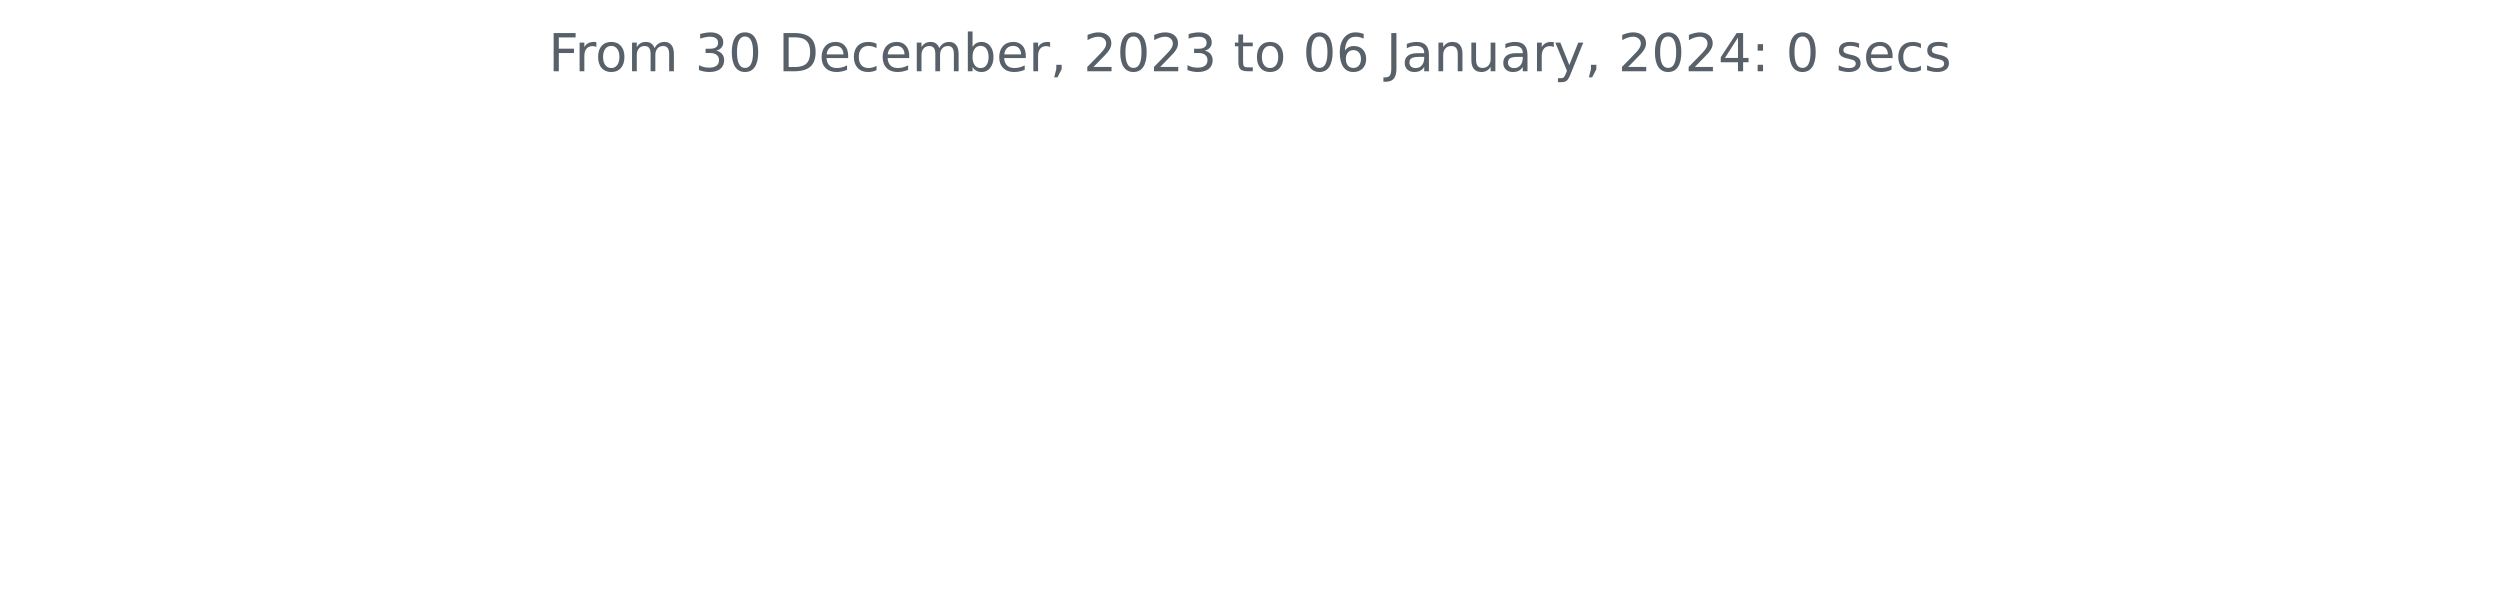
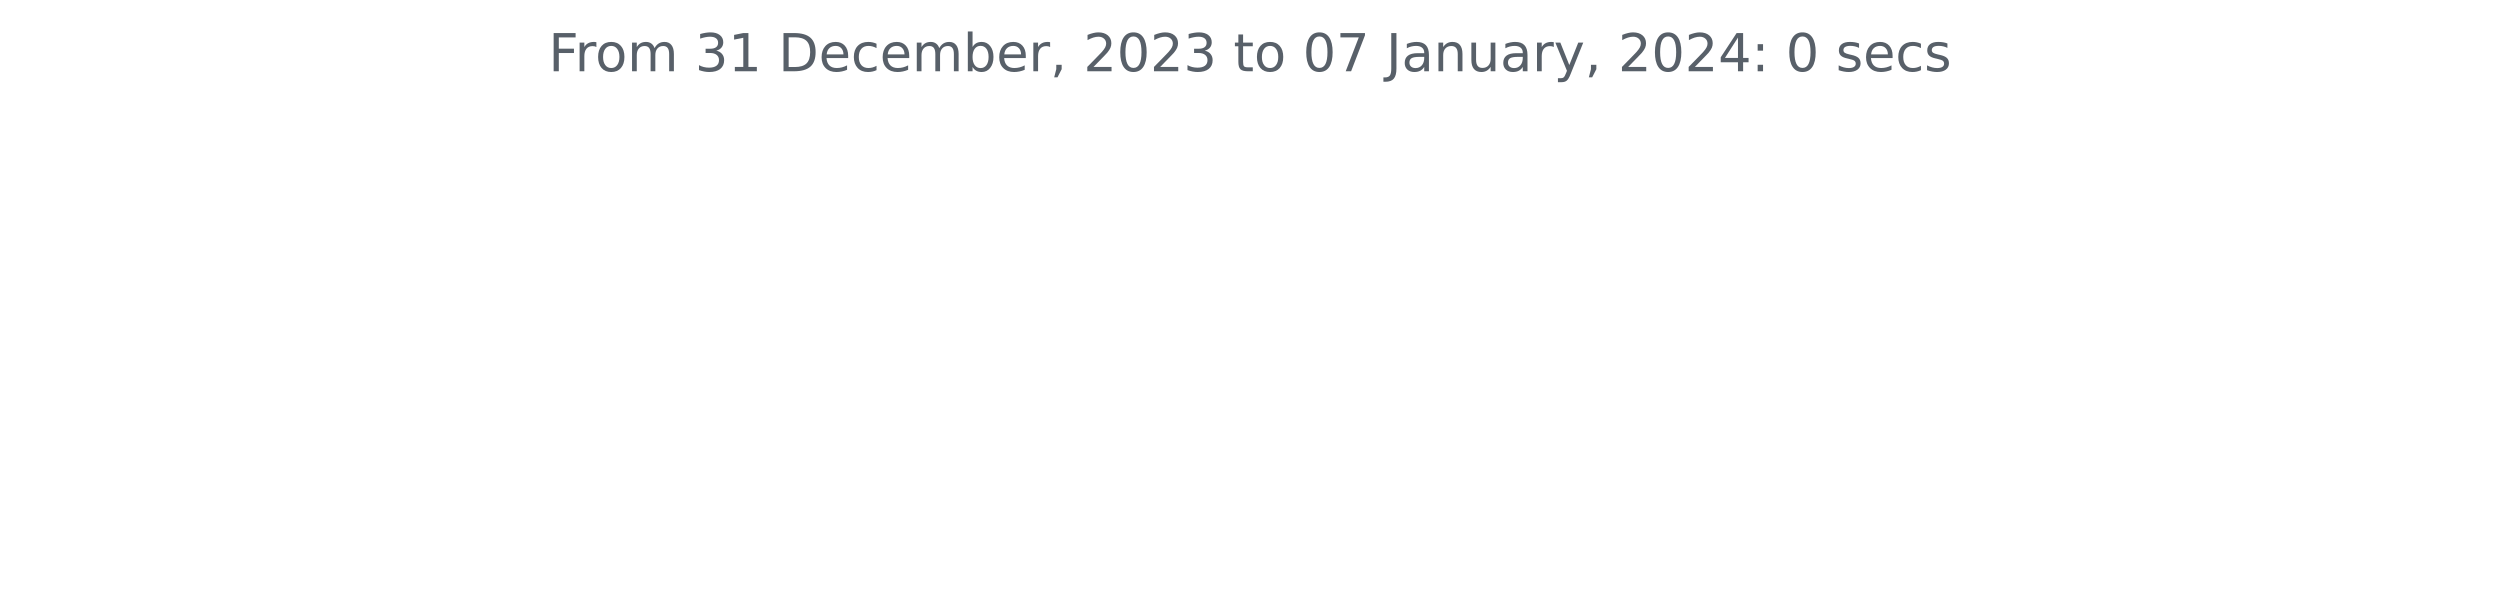
<svg xmlns="http://www.w3.org/2000/svg" xmlns:xlink="http://www.w3.org/1999/xlink" width="572.4pt" height="140.398pt" viewBox="0 0 572.4 140.398" version="1.1">
  <defs>
    <style type="text/css">*{stroke-linejoin: round; stroke-linecap: butt}</style>
  </defs>
  <g id="figure_1">
    <g id="patch_1">
      <path d="M 0 140.398  L 572.4 140.398  L 572.4 0  L 0 0  L 0 140.398  z " style="fill: none" />
    </g>
    <g id="axes_1">
      <g id="matplotlib.axis_1" />
      <g id="matplotlib.axis_2" />
      <g id="text_1">
        <g style="fill: #586069" transform="translate(125.5856 16.31812)scale(0.12 -0.12)">
          <defs>
            <path id="DejaVuSans-46" d="M 628 4666  L 3309 4666  L 3309 4134  L 1259 4134  L 1259 2759  L 3109 2759  L 3109 2228  L 1259 2228  L 1259 0  L 628 0  L 628 4666  z " transform="scale(0.015625)" />
            <path id="DejaVuSans-72" d="M 2631 2963  Q 2534 3019 2420 3045  Q 2306 3072 2169 3072  Q 1681 3072 1420 2755  Q 1159 2438 1159 1844  L 1159 0  L 581 0  L 581 3500  L 1159 3500  L 1159 2956  Q 1341 3275 1631 3429  Q 1922 3584 2338 3584  Q 2397 3584 2469 3576  Q 2541 3569 2628 3553  L 2631 2963  z " transform="scale(0.015625)" />
            <path id="DejaVuSans-6f" d="M 1959 3097  Q 1497 3097 1228 2736  Q 959 2375 959 1747  Q 959 1119 1226 758  Q 1494 397 1959 397  Q 2419 397 2687 759  Q 2956 1122 2956 1747  Q 2956 2369 2687 2733  Q 2419 3097 1959 3097  z M 1959 3584  Q 2709 3584 3137 3096  Q 3566 2609 3566 1747  Q 3566 888 3137 398  Q 2709 -91 1959 -91  Q 1206 -91 779 398  Q 353 888 353 1747  Q 353 2609 779 3096  Q 1206 3584 1959 3584  z " transform="scale(0.015625)" />
            <path id="DejaVuSans-6d" d="M 3328 2828  Q 3544 3216 3844 3400  Q 4144 3584 4550 3584  Q 5097 3584 5394 3201  Q 5691 2819 5691 2113  L 5691 0  L 5113 0  L 5113 2094  Q 5113 2597 4934 2840  Q 4756 3084 4391 3084  Q 3944 3084 3684 2787  Q 3425 2491 3425 1978  L 3425 0  L 2847 0  L 2847 2094  Q 2847 2600 2669 2842  Q 2491 3084 2119 3084  Q 1678 3084 1418 2786  Q 1159 2488 1159 1978  L 1159 0  L 581 0  L 581 3500  L 1159 3500  L 1159 2956  Q 1356 3278 1631 3431  Q 1906 3584 2284 3584  Q 2666 3584 2933 3390  Q 3200 3197 3328 2828  z " transform="scale(0.015625)" />
            <path id="DejaVuSans-20" transform="scale(0.015625)" />
            <path id="DejaVuSans-33" d="M 2597 2516  Q 3050 2419 3304 2112  Q 3559 1806 3559 1356  Q 3559 666 3084 287  Q 2609 -91 1734 -91  Q 1441 -91 1130 -33  Q 819 25 488 141  L 488 750  Q 750 597 1062 519  Q 1375 441 1716 441  Q 2309 441 2620 675  Q 2931 909 2931 1356  Q 2931 1769 2642 2001  Q 2353 2234 1838 2234  L 1294 2234  L 1294 2753  L 1863 2753  Q 2328 2753 2575 2939  Q 2822 3125 2822 3475  Q 2822 3834 2567 4026  Q 2313 4219 1838 4219  Q 1578 4219 1281 4162  Q 984 4106 628 3988  L 628 4550  Q 988 4650 1302 4700  Q 1616 4750 1894 4750  Q 2613 4750 3031 4423  Q 3450 4097 3450 3541  Q 3450 3153 3228 2886  Q 3006 2619 2597 2516  z " transform="scale(0.015625)" />
-             <path id="DejaVuSans-30" d="M 2034 4250  Q 1547 4250 1301 3770  Q 1056 3291 1056 2328  Q 1056 1369 1301 889  Q 1547 409 2034 409  Q 2525 409 2770 889  Q 3016 1369 3016 2328  Q 3016 3291 2770 3770  Q 2525 4250 2034 4250  z M 2034 4750  Q 2819 4750 3233 4129  Q 3647 3509 3647 2328  Q 3647 1150 3233 529  Q 2819 -91 2034 -91  Q 1250 -91 836 529  Q 422 1150 422 2328  Q 422 3509 836 4129  Q 1250 4750 2034 4750  z " transform="scale(0.015625)" />
+             <path id="DejaVuSans-31" d="M 794 531  L 1825 531  L 1825 4091  L 703 3866  L 703 4441  L 1819 4666  L 2450 4666  L 2450 531  L 3481 531  L 3481 0  L 794 0  L 794 531  z " transform="scale(0.015625)" />
            <path id="DejaVuSans-44" d="M 1259 4147  L 1259 519  L 2022 519  Q 2988 519 3436 956  Q 3884 1394 3884 2338  Q 3884 3275 3436 3711  Q 2988 4147 2022 4147  L 1259 4147  z M 628 4666  L 1925 4666  Q 3281 4666 3915 4102  Q 4550 3538 4550 2338  Q 4550 1131 3912 565  Q 3275 0 1925 0  L 628 0  L 628 4666  z " transform="scale(0.015625)" />
            <path id="DejaVuSans-65" d="M 3597 1894  L 3597 1613  L 953 1613  Q 991 1019 1311 708  Q 1631 397 2203 397  Q 2534 397 2845 478  Q 3156 559 3463 722  L 3463 178  Q 3153 47 2828 -22  Q 2503 -91 2169 -91  Q 1331 -91 842 396  Q 353 884 353 1716  Q 353 2575 817 3079  Q 1281 3584 2069 3584  Q 2775 3584 3186 3129  Q 3597 2675 3597 1894  z M 3022 2063  Q 3016 2534 2758 2815  Q 2500 3097 2075 3097  Q 1594 3097 1305 2825  Q 1016 2553 972 2059  L 3022 2063  z " transform="scale(0.015625)" />
            <path id="DejaVuSans-63" d="M 3122 3366  L 3122 2828  Q 2878 2963 2633 3030  Q 2388 3097 2138 3097  Q 1578 3097 1268 2742  Q 959 2388 959 1747  Q 959 1106 1268 751  Q 1578 397 2138 397  Q 2388 397 2633 464  Q 2878 531 3122 666  L 3122 134  Q 2881 22 2623 -34  Q 2366 -91 2075 -91  Q 1284 -91 818 406  Q 353 903 353 1747  Q 353 2603 823 3093  Q 1294 3584 2113 3584  Q 2378 3584 2631 3529  Q 2884 3475 3122 3366  z " transform="scale(0.015625)" />
            <path id="DejaVuSans-62" d="M 3116 1747  Q 3116 2381 2855 2742  Q 2594 3103 2138 3103  Q 1681 3103 1420 2742  Q 1159 2381 1159 1747  Q 1159 1113 1420 752  Q 1681 391 2138 391  Q 2594 391 2855 752  Q 3116 1113 3116 1747  z M 1159 2969  Q 1341 3281 1617 3432  Q 1894 3584 2278 3584  Q 2916 3584 3314 3078  Q 3713 2572 3713 1747  Q 3713 922 3314 415  Q 2916 -91 2278 -91  Q 1894 -91 1617 61  Q 1341 213 1159 525  L 1159 0  L 581 0  L 581 4863  L 1159 4863  L 1159 2969  z " transform="scale(0.015625)" />
            <path id="DejaVuSans-2c" d="M 750 794  L 1409 794  L 1409 256  L 897 -744  L 494 -744  L 750 256  L 750 794  z " transform="scale(0.015625)" />
            <path id="DejaVuSans-32" d="M 1228 531  L 3431 531  L 3431 0  L 469 0  L 469 531  Q 828 903 1448 1529  Q 2069 2156 2228 2338  Q 2531 2678 2651 2914  Q 2772 3150 2772 3378  Q 2772 3750 2511 3984  Q 2250 4219 1831 4219  Q 1534 4219 1204 4116  Q 875 4013 500 3803  L 500 4441  Q 881 4594 1212 4672  Q 1544 4750 1819 4750  Q 2544 4750 2975 4387  Q 3406 4025 3406 3419  Q 3406 3131 3298 2873  Q 3191 2616 2906 2266  Q 2828 2175 2409 1742  Q 1991 1309 1228 531  z " transform="scale(0.015625)" />
+             <path id="DejaVuSans-30" d="M 2034 4250  Q 1547 4250 1301 3770  Q 1056 3291 1056 2328  Q 1056 1369 1301 889  Q 1547 409 2034 409  Q 2525 409 2770 889  Q 3016 1369 3016 2328  Q 3016 3291 2770 3770  Q 2525 4250 2034 4250  z M 2034 4750  Q 2819 4750 3233 4129  Q 3647 3509 3647 2328  Q 3647 1150 3233 529  Q 2819 -91 2034 -91  Q 1250 -91 836 529  Q 422 1150 422 2328  Q 422 3509 836 4129  Q 1250 4750 2034 4750  z " transform="scale(0.015625)" />
            <path id="DejaVuSans-74" d="M 1172 4494  L 1172 3500  L 2356 3500  L 2356 3053  L 1172 3053  L 1172 1153  Q 1172 725 1289 603  Q 1406 481 1766 481  L 2356 481  L 2356 0  L 1766 0  Q 1100 0 847 248  Q 594 497 594 1153  L 594 3053  L 172 3053  L 172 3500  L 594 3500  L 594 4494  L 1172 4494  z " transform="scale(0.015625)" />
-             <path id="DejaVuSans-36" d="M 2113 2584  Q 1688 2584 1439 2293  Q 1191 2003 1191 1497  Q 1191 994 1439 701  Q 1688 409 2113 409  Q 2538 409 2786 701  Q 3034 994 3034 1497  Q 3034 2003 2786 2293  Q 2538 2584 2113 2584  z M 3366 4563  L 3366 3988  Q 3128 4100 2886 4159  Q 2644 4219 2406 4219  Q 1781 4219 1451 3797  Q 1122 3375 1075 2522  Q 1259 2794 1537 2939  Q 1816 3084 2150 3084  Q 2853 3084 3261 2657  Q 3669 2231 3669 1497  Q 3669 778 3244 343  Q 2819 -91 2113 -91  Q 1303 -91 875 529  Q 447 1150 447 2328  Q 447 3434 972 4092  Q 1497 4750 2381 4750  Q 2619 4750 2861 4703  Q 3103 4656 3366 4563  z " transform="scale(0.015625)" />
+             <path id="DejaVuSans-37" d="M 525 4666  L 3525 4666  L 3525 4397  L 1831 0  L 1172 0  L 2766 4134  L 525 4134  L 525 4666  z " transform="scale(0.015625)" />
            <path id="DejaVuSans-4a" d="M 628 4666  L 1259 4666  L 1259 325  Q 1259 -519 939 -900  Q 619 -1281 -91 -1281  L -331 -1281  L -331 -750  L -134 -750  Q 284 -750 456 -515  Q 628 -281 628 325  L 628 4666  z " transform="scale(0.015625)" />
            <path id="DejaVuSans-61" d="M 2194 1759  Q 1497 1759 1228 1600  Q 959 1441 959 1056  Q 959 750 1161 570  Q 1363 391 1709 391  Q 2188 391 2477 730  Q 2766 1069 2766 1631  L 2766 1759  L 2194 1759  z M 3341 1997  L 3341 0  L 2766 0  L 2766 531  Q 2569 213 2275 61  Q 1981 -91 1556 -91  Q 1019 -91 701 211  Q 384 513 384 1019  Q 384 1609 779 1909  Q 1175 2209 1959 2209  L 2766 2209  L 2766 2266  Q 2766 2663 2505 2880  Q 2244 3097 1772 3097  Q 1472 3097 1187 3025  Q 903 2953 641 2809  L 641 3341  Q 956 3463 1253 3523  Q 1550 3584 1831 3584  Q 2591 3584 2966 3190  Q 3341 2797 3341 1997  z " transform="scale(0.015625)" />
            <path id="DejaVuSans-6e" d="M 3513 2113  L 3513 0  L 2938 0  L 2938 2094  Q 2938 2591 2744 2837  Q 2550 3084 2163 3084  Q 1697 3084 1428 2787  Q 1159 2491 1159 1978  L 1159 0  L 581 0  L 581 3500  L 1159 3500  L 1159 2956  Q 1366 3272 1645 3428  Q 1925 3584 2291 3584  Q 2894 3584 3203 3211  Q 3513 2838 3513 2113  z " transform="scale(0.015625)" />
            <path id="DejaVuSans-75" d="M 544 1381  L 544 3500  L 1119 3500  L 1119 1403  Q 1119 906 1312 657  Q 1506 409 1894 409  Q 2359 409 2629 706  Q 2900 1003 2900 1516  L 2900 3500  L 3475 3500  L 3475 0  L 2900 0  L 2900 538  Q 2691 219 2414 64  Q 2138 -91 1772 -91  Q 1169 -91 856 284  Q 544 659 544 1381  z M 1991 3584  L 1991 3584  z " transform="scale(0.015625)" />
            <path id="DejaVuSans-79" d="M 2059 -325  Q 1816 -950 1584 -1140  Q 1353 -1331 966 -1331  L 506 -1331  L 506 -850  L 844 -850  Q 1081 -850 1212 -737  Q 1344 -625 1503 -206  L 1606 56  L 191 3500  L 800 3500  L 1894 763  L 2988 3500  L 3597 3500  L 2059 -325  z " transform="scale(0.015625)" />
            <path id="DejaVuSans-34" d="M 2419 4116  L 825 1625  L 2419 1625  L 2419 4116  z M 2253 4666  L 3047 4666  L 3047 1625  L 3713 1625  L 3713 1100  L 3047 1100  L 3047 0  L 2419 0  L 2419 1100  L 313 1100  L 313 1709  L 2253 4666  z " transform="scale(0.015625)" />
            <path id="DejaVuSans-3a" d="M 750 794  L 1409 794  L 1409 0  L 750 0  L 750 794  z M 750 3309  L 1409 3309  L 1409 2516  L 750 2516  L 750 3309  z " transform="scale(0.015625)" />
            <path id="DejaVuSans-73" d="M 2834 3397  L 2834 2853  Q 2591 2978 2328 3040  Q 2066 3103 1784 3103  Q 1356 3103 1142 2972  Q 928 2841 928 2578  Q 928 2378 1081 2264  Q 1234 2150 1697 2047  L 1894 2003  Q 2506 1872 2764 1633  Q 3022 1394 3022 966  Q 3022 478 2636 193  Q 2250 -91 1575 -91  Q 1294 -91 989 -36  Q 684 19 347 128  L 347 722  Q 666 556 975 473  Q 1284 391 1588 391  Q 1994 391 2212 530  Q 2431 669 2431 922  Q 2431 1156 2273 1281  Q 2116 1406 1581 1522  L 1381 1569  Q 847 1681 609 1914  Q 372 2147 372 2553  Q 372 3047 722 3315  Q 1072 3584 1716 3584  Q 2034 3584 2315 3537  Q 2597 3491 2834 3397  z " transform="scale(0.015625)" />
          </defs>
          <use xlink:href="#DejaVuSans-46" />
          <use xlink:href="#DejaVuSans-72" x="50.27" />
          <use xlink:href="#DejaVuSans-6f" x="89.133" />
          <use xlink:href="#DejaVuSans-6d" x="150.314" />
          <use xlink:href="#DejaVuSans-20" x="247.727" />
          <use xlink:href="#DejaVuSans-33" x="279.514" />
-           <use xlink:href="#DejaVuSans-30" x="343.137" />
+           <use xlink:href="#DejaVuSans-31" x="343.137" />
          <use xlink:href="#DejaVuSans-20" x="406.76" />
          <use xlink:href="#DejaVuSans-44" x="438.547" />
          <use xlink:href="#DejaVuSans-65" x="515.549" />
          <use xlink:href="#DejaVuSans-63" x="577.072" />
          <use xlink:href="#DejaVuSans-65" x="632.053" />
          <use xlink:href="#DejaVuSans-6d" x="693.576" />
          <use xlink:href="#DejaVuSans-62" x="790.988" />
          <use xlink:href="#DejaVuSans-65" x="854.465" />
          <use xlink:href="#DejaVuSans-72" x="915.988" />
          <use xlink:href="#DejaVuSans-2c" x="957.102" />
          <use xlink:href="#DejaVuSans-20" x="988.889" />
          <use xlink:href="#DejaVuSans-32" x="1020.676" />
          <use xlink:href="#DejaVuSans-30" x="1084.299" />
          <use xlink:href="#DejaVuSans-32" x="1147.922" />
          <use xlink:href="#DejaVuSans-33" x="1211.545" />
          <use xlink:href="#DejaVuSans-20" x="1275.168" />
          <use xlink:href="#DejaVuSans-74" x="1306.955" />
          <use xlink:href="#DejaVuSans-6f" x="1346.164" />
          <use xlink:href="#DejaVuSans-20" x="1407.346" />
          <use xlink:href="#DejaVuSans-30" x="1439.133" />
-           <use xlink:href="#DejaVuSans-36" x="1502.756" />
+           <use xlink:href="#DejaVuSans-37" x="1502.756" />
          <use xlink:href="#DejaVuSans-20" x="1566.379" />
          <use xlink:href="#DejaVuSans-4a" x="1598.166" />
          <use xlink:href="#DejaVuSans-61" x="1627.658" />
          <use xlink:href="#DejaVuSans-6e" x="1688.938" />
          <use xlink:href="#DejaVuSans-75" x="1752.316" />
          <use xlink:href="#DejaVuSans-61" x="1815.695" />
          <use xlink:href="#DejaVuSans-72" x="1876.975" />
          <use xlink:href="#DejaVuSans-79" x="1918.088" />
          <use xlink:href="#DejaVuSans-2c" x="1977.268" />
          <use xlink:href="#DejaVuSans-20" x="2009.055" />
          <use xlink:href="#DejaVuSans-32" x="2040.842" />
          <use xlink:href="#DejaVuSans-30" x="2104.465" />
          <use xlink:href="#DejaVuSans-32" x="2168.088" />
          <use xlink:href="#DejaVuSans-34" x="2231.711" />
          <use xlink:href="#DejaVuSans-3a" x="2295.334" />
          <use xlink:href="#DejaVuSans-20" x="2329.025" />
          <use xlink:href="#DejaVuSans-30" x="2360.812" />
          <use xlink:href="#DejaVuSans-20" x="2424.436" />
          <use xlink:href="#DejaVuSans-73" x="2456.223" />
          <use xlink:href="#DejaVuSans-65" x="2508.322" />
          <use xlink:href="#DejaVuSans-63" x="2569.846" />
          <use xlink:href="#DejaVuSans-73" x="2624.826" />
        </g>
      </g>
    </g>
  </g>
</svg>
